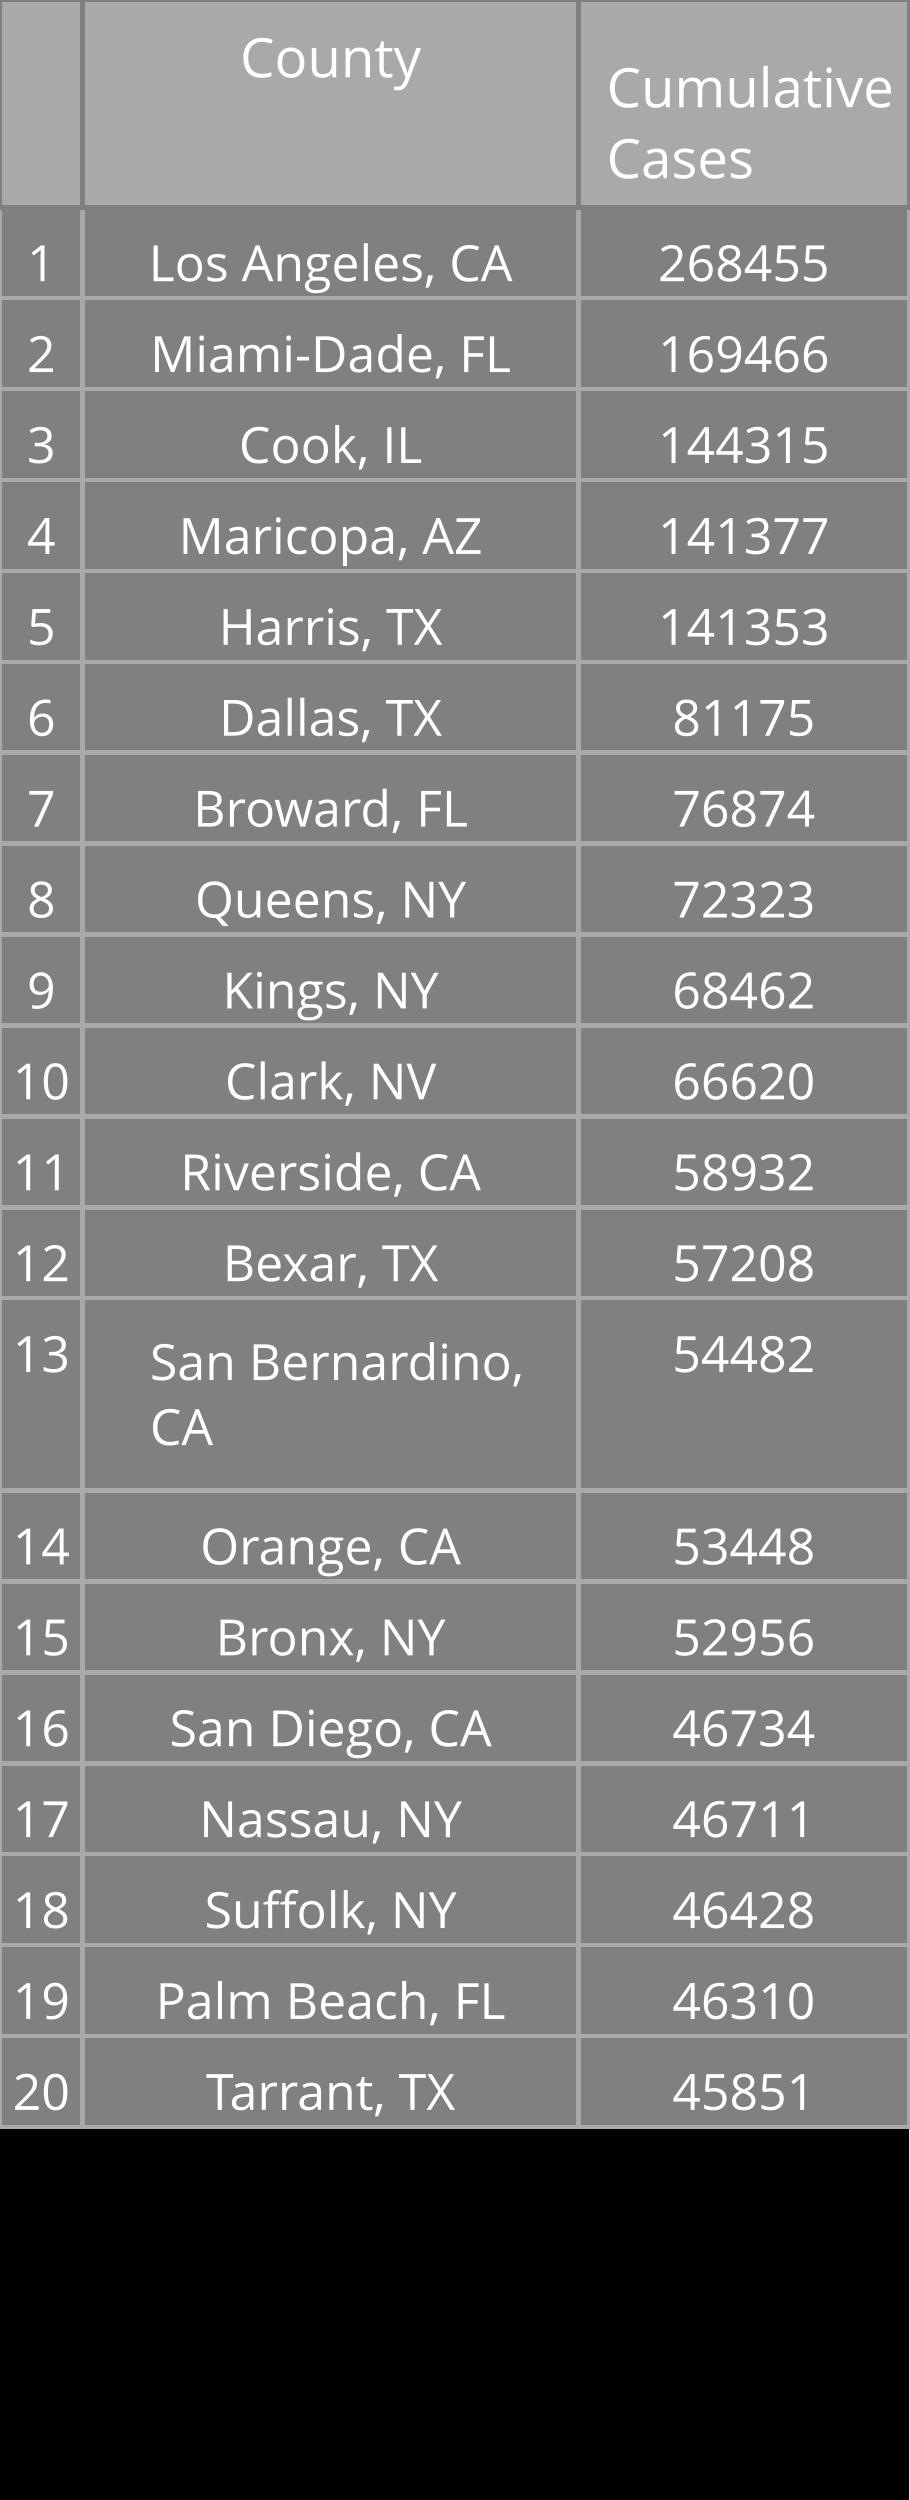
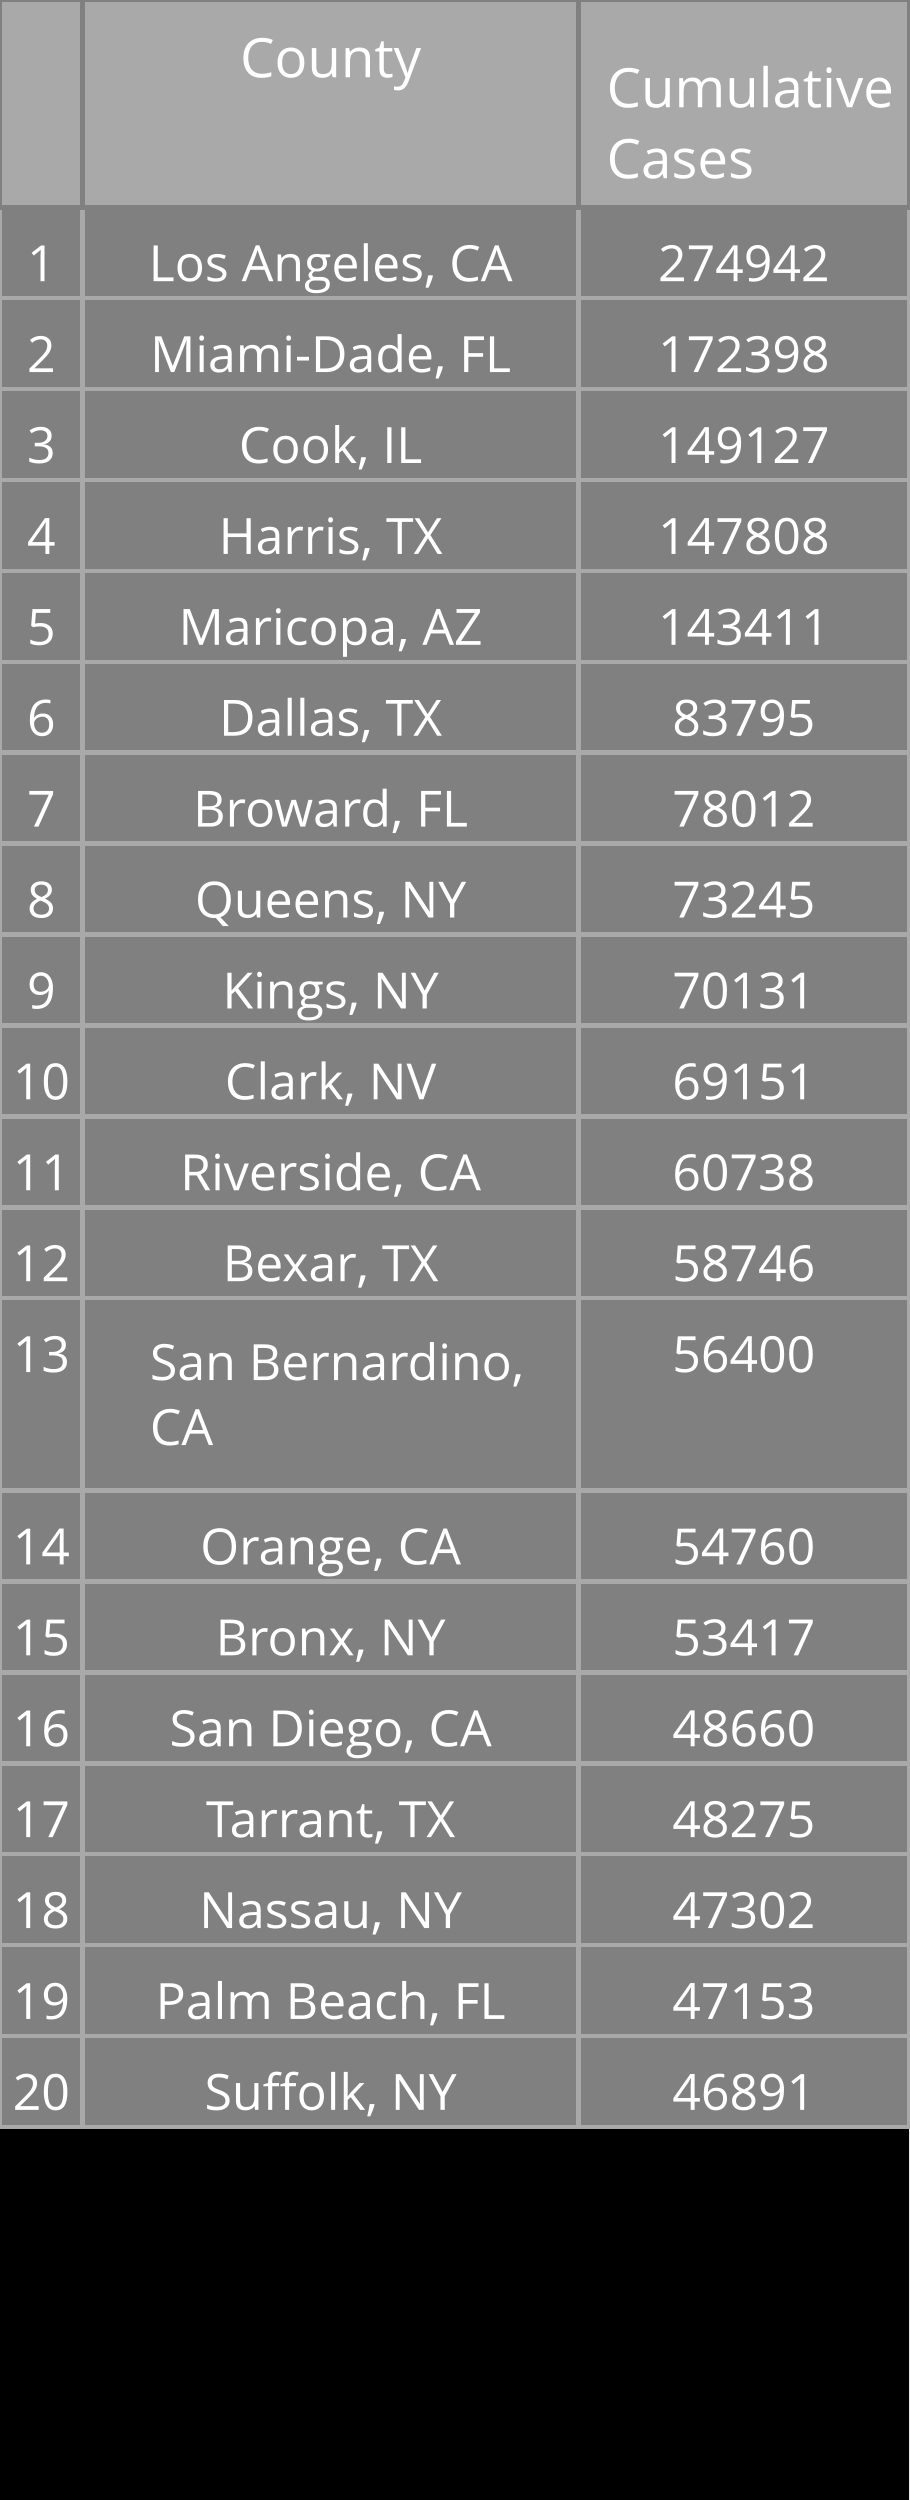
<svg xmlns="http://www.w3.org/2000/svg" class="main-svg" width="200" height="550" style="" viewBox="0 0 200 550">
  <rect x="0" y="0" width="200" height="550" style="fill: rgb(0, 0, 0); fill-opacity: 1;" />
-   <defs id="defs-91befc">
+   <defs id="defs-20c06f">
    <g class="clips" />
    <g class="gradients" />
  </defs>
  <g class="bglayer" />
  <g class="layer-below">
    <g class="imagelayer" />
    <g class="shapelayer" />
  </g>
  <g class="cartesianlayer" />
  <g class="polarlayer" />
  <g class="ternarylayer" />
  <g class="geolayer" />
  <g class="funnelarealayer" />
  <g class="pielayer" />
  <g class="treemaplayer" />
  <g class="sunburstlayer" />
  <g class="glimages" />
  <g class="table" overflow="visible" width="200" height="550" transform="translate(0,0)" style="box-sizing: content-box; position: absolute; left: 0px; overflow: visible; shape-rendering: crispedges; pointer-events: all;">
-     <g class="table-control-view" transform="translate(0 0)" clip-path="url('#clip91befc_scrollAreaBottomClip_129731true')" style="box-sizing: content-box;">
+     <g class="table-control-view" transform="translate(0 0)" clip-path="url('#clip20c06f_scrollAreaBottomClip_a7f88btrue')" style="box-sizing: content-box;">
      <rect class="scroll-background" fill="none" width="200" height="550" />
-       <g class="y-column" transform="translate(0 0)" clip-path="url('#clip91befc_columnBoundaryClippath_129731true_0')">
+       <g class="y-column" transform="translate(0 0)" clip-path="url('#clip20c06f_columnBoundaryClippath_a7f88btrue_0')">
        <g class="column-block" id="cells1" style="cursor: default;" transform="translate(0 0)">
          <g class="column-cells">
            <g class="column-cell" transform="translate(0 45.60938)">
              <rect class="cell-rect" width="18.182" stroke-width="1" style="stroke: rgb(169, 169, 169); stroke-opacity: 1; fill: rgb(128, 128, 128); fill-opacity: 1;" height="20" />
              <g class="cell-text-holder" transform="translate(9.090909 8)" text-anchor="middle" style="shape-rendering: geometricprecision;">
                <text class="cell-text" dy="0.75em" style="cursor: auto; font-family: 'Open Sans', verdana, arial, sans-serif; font-size: 11px; fill: rgb(255, 255, 255); fill-opacity: 1;">1</text>
              </g>
            </g>
            <g class="column-cell" transform="translate(0 65.60938)">
              <rect class="cell-rect" width="18.182" stroke-width="1" style="stroke: rgb(169, 169, 169); stroke-opacity: 1; fill: rgb(128, 128, 128); fill-opacity: 1;" height="20" />
              <g class="cell-text-holder" transform="translate(9.090909 8)" text-anchor="middle" style="shape-rendering: geometricprecision;">
                <text class="cell-text" dy="0.75em" style="cursor: auto; font-family: 'Open Sans', verdana, arial, sans-serif; font-size: 11px; fill: rgb(255, 255, 255); fill-opacity: 1;">2</text>
              </g>
            </g>
            <g class="column-cell" transform="translate(0 85.60938)">
              <rect class="cell-rect" width="18.182" stroke-width="1" style="stroke: rgb(169, 169, 169); stroke-opacity: 1; fill: rgb(128, 128, 128); fill-opacity: 1;" height="20" />
              <g class="cell-text-holder" transform="translate(9.090909 8)" text-anchor="middle" style="shape-rendering: geometricprecision;">
                <text class="cell-text" dy="0.75em" style="cursor: auto; font-family: 'Open Sans', verdana, arial, sans-serif; font-size: 11px; fill: rgb(255, 255, 255); fill-opacity: 1;">3</text>
              </g>
            </g>
            <g class="column-cell" transform="translate(0 105.6094)">
              <rect class="cell-rect" width="18.182" stroke-width="1" style="stroke: rgb(169, 169, 169); stroke-opacity: 1; fill: rgb(128, 128, 128); fill-opacity: 1;" height="20" />
              <g class="cell-text-holder" transform="translate(9.090909 8)" text-anchor="middle" style="shape-rendering: geometricprecision;">
                <text class="cell-text" dy="0.75em" style="cursor: auto; font-family: 'Open Sans', verdana, arial, sans-serif; font-size: 11px; fill: rgb(255, 255, 255); fill-opacity: 1;">4</text>
              </g>
            </g>
            <g class="column-cell" transform="translate(0 125.6094)">
              <rect class="cell-rect" width="18.182" stroke-width="1" style="stroke: rgb(169, 169, 169); stroke-opacity: 1; fill: rgb(128, 128, 128); fill-opacity: 1;" height="20" />
              <g class="cell-text-holder" transform="translate(9.090909 8)" text-anchor="middle" style="shape-rendering: geometricprecision;">
                <text class="cell-text" dy="0.75em" style="cursor: auto; font-family: 'Open Sans', verdana, arial, sans-serif; font-size: 11px; fill: rgb(255, 255, 255); fill-opacity: 1;">5</text>
              </g>
            </g>
            <g class="column-cell" transform="translate(0 145.6094)">
              <rect class="cell-rect" width="18.182" stroke-width="1" style="stroke: rgb(169, 169, 169); stroke-opacity: 1; fill: rgb(128, 128, 128); fill-opacity: 1;" height="20" />
              <g class="cell-text-holder" transform="translate(9.090909 8)" text-anchor="middle" style="shape-rendering: geometricprecision;">
                <text class="cell-text" dy="0.75em" style="cursor: auto; font-family: 'Open Sans', verdana, arial, sans-serif; font-size: 11px; fill: rgb(255, 255, 255); fill-opacity: 1;">6</text>
              </g>
            </g>
            <g class="column-cell" transform="translate(0 165.6094)">
              <rect class="cell-rect" width="18.182" stroke-width="1" style="stroke: rgb(169, 169, 169); stroke-opacity: 1; fill: rgb(128, 128, 128); fill-opacity: 1;" height="20" />
              <g class="cell-text-holder" transform="translate(9.090909 8)" text-anchor="middle" style="shape-rendering: geometricprecision;">
                <text class="cell-text" dy="0.75em" style="cursor: auto; font-family: 'Open Sans', verdana, arial, sans-serif; font-size: 11px; fill: rgb(255, 255, 255); fill-opacity: 1;">7</text>
              </g>
            </g>
            <g class="column-cell" transform="translate(0 185.6094)">
              <rect class="cell-rect" width="18.182" stroke-width="1" style="stroke: rgb(169, 169, 169); stroke-opacity: 1; fill: rgb(128, 128, 128); fill-opacity: 1;" height="20" />
              <g class="cell-text-holder" transform="translate(9.090909 8)" text-anchor="middle" style="shape-rendering: geometricprecision;">
                <text class="cell-text" dy="0.75em" style="cursor: auto; font-family: 'Open Sans', verdana, arial, sans-serif; font-size: 11px; fill: rgb(255, 255, 255); fill-opacity: 1;">8</text>
              </g>
            </g>
            <g class="column-cell" transform="translate(0 205.6094)">
              <rect class="cell-rect" width="18.182" stroke-width="1" style="stroke: rgb(169, 169, 169); stroke-opacity: 1; fill: rgb(128, 128, 128); fill-opacity: 1;" height="20" />
              <g class="cell-text-holder" transform="translate(9.090909 8)" text-anchor="middle" style="shape-rendering: geometricprecision;">
                <text class="cell-text" dy="0.75em" style="cursor: auto; font-family: 'Open Sans', verdana, arial, sans-serif; font-size: 11px; fill: rgb(255, 255, 255); fill-opacity: 1;">9</text>
              </g>
            </g>
            <g class="column-cell" transform="translate(0 225.6094)">
              <rect class="cell-rect" width="18.182" stroke-width="1" style="stroke: rgb(169, 169, 169); stroke-opacity: 1; fill: rgb(128, 128, 128); fill-opacity: 1;" height="20" />
              <g class="cell-text-holder" transform="translate(9.090909 8)" text-anchor="middle" style="shape-rendering: geometricprecision;">
                <text class="cell-text" dy="0.75em" style="cursor: auto; font-family: 'Open Sans', verdana, arial, sans-serif; font-size: 11px; fill: rgb(255, 255, 255); fill-opacity: 1;">10</text>
              </g>
            </g>
            <g class="column-cell" transform="translate(0 245.6094)">
              <rect class="cell-rect" width="18.182" stroke-width="1" style="stroke: rgb(169, 169, 169); stroke-opacity: 1; fill: rgb(128, 128, 128); fill-opacity: 1;" height="20" />
              <g class="cell-text-holder" transform="translate(9.090909 8)" text-anchor="middle" style="shape-rendering: geometricprecision;">
                <text class="cell-text" dy="0.75em" style="cursor: auto; font-family: 'Open Sans', verdana, arial, sans-serif; font-size: 11px; fill: rgb(255, 255, 255); fill-opacity: 1;">11</text>
              </g>
            </g>
            <g class="column-cell" transform="translate(0 265.6094)">
              <rect class="cell-rect" width="18.182" stroke-width="1" style="stroke: rgb(169, 169, 169); stroke-opacity: 1; fill: rgb(128, 128, 128); fill-opacity: 1;" height="20" />
              <g class="cell-text-holder" transform="translate(9.090909 8)" text-anchor="middle" style="shape-rendering: geometricprecision;">
                <text class="cell-text" dy="0.75em" style="cursor: auto; font-family: 'Open Sans', verdana, arial, sans-serif; font-size: 11px; fill: rgb(255, 255, 255); fill-opacity: 1;">12</text>
              </g>
            </g>
            <g class="column-cell" transform="translate(0 285.6094)">
              <rect class="cell-rect" width="18.182" stroke-width="1" style="stroke: rgb(169, 169, 169); stroke-opacity: 1; fill: rgb(128, 128, 128); fill-opacity: 1;" height="42.312" />
              <g class="cell-text-holder" transform="translate(9.090909 8)" text-anchor="middle" style="shape-rendering: geometricprecision;">
                <text class="cell-text" dy="0.75em" style="cursor: auto; font-family: 'Open Sans', verdana, arial, sans-serif; font-size: 11px; fill: rgb(255, 255, 255); fill-opacity: 1;">13</text>
              </g>
            </g>
            <g class="column-cell" transform="translate(0 327.9219)">
              <rect class="cell-rect" width="18.182" stroke-width="1" style="stroke: rgb(169, 169, 169); stroke-opacity: 1; fill: rgb(128, 128, 128); fill-opacity: 1;" height="20" />
              <g class="cell-text-holder" transform="translate(9.090909 8)" text-anchor="middle" style="shape-rendering: geometricprecision;">
                <text class="cell-text" dy="0.75em" style="cursor: auto; font-family: 'Open Sans', verdana, arial, sans-serif; font-size: 11px; fill: rgb(255, 255, 255); fill-opacity: 1;">14</text>
              </g>
            </g>
            <g class="column-cell" transform="translate(0 347.9219)">
              <rect class="cell-rect" width="18.182" stroke-width="1" style="stroke: rgb(169, 169, 169); stroke-opacity: 1; fill: rgb(128, 128, 128); fill-opacity: 1;" height="20" />
              <g class="cell-text-holder" transform="translate(9.090909 8)" text-anchor="middle" style="shape-rendering: geometricprecision;">
                <text class="cell-text" dy="0.75em" style="cursor: auto; font-family: 'Open Sans', verdana, arial, sans-serif; font-size: 11px; fill: rgb(255, 255, 255); fill-opacity: 1;">15</text>
              </g>
            </g>
            <g class="column-cell" transform="translate(0 367.9219)">
              <rect class="cell-rect" width="18.182" stroke-width="1" style="stroke: rgb(169, 169, 169); stroke-opacity: 1; fill: rgb(128, 128, 128); fill-opacity: 1;" height="20" />
              <g class="cell-text-holder" transform="translate(9.090909 8)" text-anchor="middle" style="shape-rendering: geometricprecision;">
                <text class="cell-text" dy="0.75em" style="cursor: auto; font-family: 'Open Sans', verdana, arial, sans-serif; font-size: 11px; fill: rgb(255, 255, 255); fill-opacity: 1;">16</text>
              </g>
            </g>
            <g class="column-cell" transform="translate(0 387.9219)">
              <rect class="cell-rect" width="18.182" stroke-width="1" style="stroke: rgb(169, 169, 169); stroke-opacity: 1; fill: rgb(128, 128, 128); fill-opacity: 1;" height="20" />
              <g class="cell-text-holder" transform="translate(9.090909 8)" text-anchor="middle" style="shape-rendering: geometricprecision;">
                <text class="cell-text" dy="0.75em" style="cursor: auto; font-family: 'Open Sans', verdana, arial, sans-serif; font-size: 11px; fill: rgb(255, 255, 255); fill-opacity: 1;">17</text>
              </g>
            </g>
            <g class="column-cell" transform="translate(0 407.9219)">
              <rect class="cell-rect" width="18.182" stroke-width="1" style="stroke: rgb(169, 169, 169); stroke-opacity: 1; fill: rgb(128, 128, 128); fill-opacity: 1;" height="20" />
              <g class="cell-text-holder" transform="translate(9.090909 8)" text-anchor="middle" style="shape-rendering: geometricprecision;">
                <text class="cell-text" dy="0.75em" style="cursor: auto; font-family: 'Open Sans', verdana, arial, sans-serif; font-size: 11px; fill: rgb(255, 255, 255); fill-opacity: 1;">18</text>
              </g>
            </g>
            <g class="column-cell" transform="translate(0 427.9219)">
              <rect class="cell-rect" width="18.182" stroke-width="1" style="stroke: rgb(169, 169, 169); stroke-opacity: 1; fill: rgb(128, 128, 128); fill-opacity: 1;" height="20" />
              <g class="cell-text-holder" transform="translate(9.090909 8)" text-anchor="middle" style="shape-rendering: geometricprecision;">
                <text class="cell-text" dy="0.75em" style="cursor: auto; font-family: 'Open Sans', verdana, arial, sans-serif; font-size: 11px; fill: rgb(255, 255, 255); fill-opacity: 1;">19</text>
              </g>
            </g>
            <g class="column-cell" transform="translate(0 447.9219)">
              <rect class="cell-rect" width="18.182" stroke-width="1" style="stroke: rgb(169, 169, 169); stroke-opacity: 1; fill: rgb(128, 128, 128); fill-opacity: 1;" height="20" />
              <g class="cell-text-holder" transform="translate(9.090909 8)" text-anchor="middle" style="shape-rendering: geometricprecision;">
                <text class="cell-text" dy="0.75em" style="cursor: auto; font-family: 'Open Sans', verdana, arial, sans-serif; font-size: 11px; fill: rgb(255, 255, 255); fill-opacity: 1;">20</text>
              </g>
            </g>
          </g>
        </g>
        <g class="column-block" id="cells2" style="cursor: default;" transform="translate(0 0)">
          <g class="column-cells" />
        </g>
        <g class="column-block" id="header" style="cursor: ew-resize;">
          <g class="column-cells">
            <g class="column-cell" transform="translate(0 0)">
              <rect class="cell-rect" width="18.182" stroke-width="1" style="stroke: rgb(128, 128, 128); stroke-opacity: 1; fill: rgb(169, 169, 169); fill-opacity: 1;" height="45.609" />
              <g class="cell-text-holder" transform="translate(9.090909 8)" text-anchor="middle" style="shape-rendering: geometricprecision;">
                <text class="cell-text" dy="0.75em" style="cursor: auto; font-family: 'Open Sans', verdana, arial, sans-serif; font-size: 12px; fill: rgb(255, 255, 255); fill-opacity: 1;" />
              </g>
            </g>
          </g>
        </g>
        <g class="column-boundary" />
-         <clipPath class="column-boundary-clippath" id="clip91befc_columnBoundaryClippath_129731true_0">
+         <clipPath class="column-boundary-clippath" id="clip20c06f_columnBoundaryClippath_a7f88btrue_0">
          <rect class="column-boundary-rect" fill="none" width="20.182" height="557" x="-1" y="-1" />
        </clipPath>
      </g>
-       <g class="y-column" transform="translate(18.18182 0)" clip-path="url('#clip91befc_columnBoundaryClippath_129731true_1')">
+       <g class="y-column" transform="translate(18.18182 0)" clip-path="url('#clip20c06f_columnBoundaryClippath_a7f88btrue_1')">
        <g class="column-block" id="cells1" style="cursor: default;" transform="translate(0 0)">
          <g class="column-cells">
            <g class="column-cell" transform="translate(0 45.60938)">
              <rect class="cell-rect" width="109.091" stroke-width="1" style="stroke: rgb(169, 169, 169); stroke-opacity: 1; fill: rgb(128, 128, 128); fill-opacity: 1;" height="20" />
              <g class="cell-text-holder" transform="translate(54.54545 8)" text-anchor="middle" style="shape-rendering: geometricprecision;">
                <text class="cell-text" dy="0.75em" x="0" y="0" style="cursor: auto; font-family: 'Open Sans', verdana, arial, sans-serif; font-size: 11px; fill: rgb(255, 255, 255); fill-opacity: 1; white-space: pre;">Los Angeles, CA</text>
              </g>
            </g>
            <g class="column-cell" transform="translate(0 65.60938)">
              <rect class="cell-rect" width="109.091" stroke-width="1" style="stroke: rgb(169, 169, 169); stroke-opacity: 1; fill: rgb(128, 128, 128); fill-opacity: 1;" height="20" />
              <g class="cell-text-holder" transform="translate(54.54545 8)" text-anchor="middle" style="shape-rendering: geometricprecision;">
                <text class="cell-text" dy="0.75em" x="0" y="0" style="cursor: auto; font-family: 'Open Sans', verdana, arial, sans-serif; font-size: 11px; fill: rgb(255, 255, 255); fill-opacity: 1; white-space: pre;">Miami-Dade, FL</text>
              </g>
            </g>
            <g class="column-cell" transform="translate(0 85.60938)">
              <rect class="cell-rect" width="109.091" stroke-width="1" style="stroke: rgb(169, 169, 169); stroke-opacity: 1; fill: rgb(128, 128, 128); fill-opacity: 1;" height="20" />
              <g class="cell-text-holder" transform="translate(54.54545 8)" text-anchor="middle" style="shape-rendering: geometricprecision;">
                <text class="cell-text" dy="0.75em" x="0" y="0" style="cursor: auto; font-family: 'Open Sans', verdana, arial, sans-serif; font-size: 11px; fill: rgb(255, 255, 255); fill-opacity: 1; white-space: pre;">Cook, IL</text>
              </g>
            </g>
            <g class="column-cell" transform="translate(0 105.6094)">
              <rect class="cell-rect" width="109.091" stroke-width="1" style="stroke: rgb(169, 169, 169); stroke-opacity: 1; fill: rgb(128, 128, 128); fill-opacity: 1;" height="20" />
              <g class="cell-text-holder" transform="translate(54.54545 8)" text-anchor="middle" style="shape-rendering: geometricprecision;">
+                 <text class="cell-text" dy="0.75em" x="0" y="0" style="cursor: auto; font-family: 'Open Sans', verdana, arial, sans-serif; font-size: 11px; fill: rgb(255, 255, 255); fill-opacity: 1; white-space: pre;">Harris, TX</text>
+               </g>
+             </g>
+             <g class="column-cell" transform="translate(0 125.6094)">
+               <rect class="cell-rect" width="109.091" stroke-width="1" style="stroke: rgb(169, 169, 169); stroke-opacity: 1; fill: rgb(128, 128, 128); fill-opacity: 1;" height="20" />
+               <g class="cell-text-holder" transform="translate(54.54545 8)" text-anchor="middle" style="shape-rendering: geometricprecision;">
                <text class="cell-text" dy="0.75em" x="0" y="0" style="cursor: auto; font-family: 'Open Sans', verdana, arial, sans-serif; font-size: 11px; fill: rgb(255, 255, 255); fill-opacity: 1; white-space: pre;">Maricopa, AZ</text>
-               </g>
-             </g>
-             <g class="column-cell" transform="translate(0 125.6094)">
-               <rect class="cell-rect" width="109.091" stroke-width="1" style="stroke: rgb(169, 169, 169); stroke-opacity: 1; fill: rgb(128, 128, 128); fill-opacity: 1;" height="20" />
-               <g class="cell-text-holder" transform="translate(54.54545 8)" text-anchor="middle" style="shape-rendering: geometricprecision;">
-                 <text class="cell-text" dy="0.75em" x="0" y="0" style="cursor: auto; font-family: 'Open Sans', verdana, arial, sans-serif; font-size: 11px; fill: rgb(255, 255, 255); fill-opacity: 1; white-space: pre;">Harris, TX</text>
              </g>
            </g>
            <g class="column-cell" transform="translate(0 145.6094)">
              <rect class="cell-rect" width="109.091" stroke-width="1" style="stroke: rgb(169, 169, 169); stroke-opacity: 1; fill: rgb(128, 128, 128); fill-opacity: 1;" height="20" />
              <g class="cell-text-holder" transform="translate(54.54545 8)" text-anchor="middle" style="shape-rendering: geometricprecision;">
                <text class="cell-text" dy="0.75em" x="0" y="0" style="cursor: auto; font-family: 'Open Sans', verdana, arial, sans-serif; font-size: 11px; fill: rgb(255, 255, 255); fill-opacity: 1; white-space: pre;">Dallas, TX</text>
              </g>
            </g>
            <g class="column-cell" transform="translate(0 165.6094)">
              <rect class="cell-rect" width="109.091" stroke-width="1" style="stroke: rgb(169, 169, 169); stroke-opacity: 1; fill: rgb(128, 128, 128); fill-opacity: 1;" height="20" />
              <g class="cell-text-holder" transform="translate(54.54545 8)" text-anchor="middle" style="shape-rendering: geometricprecision;">
                <text class="cell-text" dy="0.75em" x="0" y="0" style="cursor: auto; font-family: 'Open Sans', verdana, arial, sans-serif; font-size: 11px; fill: rgb(255, 255, 255); fill-opacity: 1; white-space: pre;">Broward, FL</text>
              </g>
            </g>
            <g class="column-cell" transform="translate(0 185.6094)">
              <rect class="cell-rect" width="109.091" stroke-width="1" style="stroke: rgb(169, 169, 169); stroke-opacity: 1; fill: rgb(128, 128, 128); fill-opacity: 1;" height="20" />
              <g class="cell-text-holder" transform="translate(54.54545 8)" text-anchor="middle" style="shape-rendering: geometricprecision;">
                <text class="cell-text" dy="0.75em" x="0" y="0" style="cursor: auto; font-family: 'Open Sans', verdana, arial, sans-serif; font-size: 11px; fill: rgb(255, 255, 255); fill-opacity: 1; white-space: pre;">Queens, NY</text>
              </g>
            </g>
            <g class="column-cell" transform="translate(0 205.6094)">
              <rect class="cell-rect" width="109.091" stroke-width="1" style="stroke: rgb(169, 169, 169); stroke-opacity: 1; fill: rgb(128, 128, 128); fill-opacity: 1;" height="20" />
              <g class="cell-text-holder" transform="translate(54.54545 8)" text-anchor="middle" style="shape-rendering: geometricprecision;">
                <text class="cell-text" dy="0.75em" x="0" y="0" style="cursor: auto; font-family: 'Open Sans', verdana, arial, sans-serif; font-size: 11px; fill: rgb(255, 255, 255); fill-opacity: 1; white-space: pre;">Kings, NY</text>
              </g>
            </g>
            <g class="column-cell" transform="translate(0 225.6094)">
              <rect class="cell-rect" width="109.091" stroke-width="1" style="stroke: rgb(169, 169, 169); stroke-opacity: 1; fill: rgb(128, 128, 128); fill-opacity: 1;" height="20" />
              <g class="cell-text-holder" transform="translate(54.54545 8)" text-anchor="middle" style="shape-rendering: geometricprecision;">
                <text class="cell-text" dy="0.75em" x="0" y="0" style="cursor: auto; font-family: 'Open Sans', verdana, arial, sans-serif; font-size: 11px; fill: rgb(255, 255, 255); fill-opacity: 1; white-space: pre;">Clark, NV</text>
              </g>
            </g>
            <g class="column-cell" transform="translate(0 245.6094)">
              <rect class="cell-rect" width="109.091" stroke-width="1" style="stroke: rgb(169, 169, 169); stroke-opacity: 1; fill: rgb(128, 128, 128); fill-opacity: 1;" height="20" />
              <g class="cell-text-holder" transform="translate(54.54545 8)" text-anchor="middle" style="shape-rendering: geometricprecision;">
                <text class="cell-text" dy="0.75em" x="0" y="0" style="cursor: auto; font-family: 'Open Sans', verdana, arial, sans-serif; font-size: 11px; fill: rgb(255, 255, 255); fill-opacity: 1; white-space: pre;">Riverside, CA</text>
              </g>
            </g>
            <g class="column-cell" transform="translate(0 265.6094)">
              <rect class="cell-rect" width="109.091" stroke-width="1" style="stroke: rgb(169, 169, 169); stroke-opacity: 1; fill: rgb(128, 128, 128); fill-opacity: 1;" height="20" />
              <g class="cell-text-holder" transform="translate(54.54545 8)" text-anchor="middle" style="shape-rendering: geometricprecision;">
                <text class="cell-text" dy="0.75em" x="0" y="0" style="cursor: auto; font-family: 'Open Sans', verdana, arial, sans-serif; font-size: 11px; fill: rgb(255, 255, 255); fill-opacity: 1; white-space: pre;">Bexar, TX</text>
              </g>
            </g>
            <g class="column-cell" transform="translate(0 285.6094)">
              <rect class="cell-rect" width="109.091" stroke-width="1" style="stroke: rgb(169, 169, 169); stroke-opacity: 1; fill: rgb(128, 128, 128); fill-opacity: 1;" height="42.312" />
              <g class="cell-text-holder" transform="translate(14.79545 18)" style="shape-rendering: geometricprecision;">
                <text class="cell-text" dy="0" x="0" y="0" style="cursor: auto; font-family: 'Open Sans', verdana, arial, sans-serif; font-size: 11px; fill: rgb(255, 255, 255); fill-opacity: 1; white-space: pre;">
                  <tspan class="line" dy="0em" x="0" y="0">San Bernardino,</tspan>
                  <tspan class="line" dy="1.3em" x="0" y="0">CA</tspan>
                </text>
              </g>
            </g>
            <g class="column-cell" transform="translate(0 327.9219)">
              <rect class="cell-rect" width="109.091" stroke-width="1" style="stroke: rgb(169, 169, 169); stroke-opacity: 1; fill: rgb(128, 128, 128); fill-opacity: 1;" height="20" />
              <g class="cell-text-holder" transform="translate(54.54545 8)" text-anchor="middle" style="shape-rendering: geometricprecision;">
                <text class="cell-text" dy="0.75em" x="0" y="0" style="cursor: auto; font-family: 'Open Sans', verdana, arial, sans-serif; font-size: 11px; fill: rgb(255, 255, 255); fill-opacity: 1; white-space: pre;">Orange, CA</text>
              </g>
            </g>
            <g class="column-cell" transform="translate(0 347.9219)">
              <rect class="cell-rect" width="109.091" stroke-width="1" style="stroke: rgb(169, 169, 169); stroke-opacity: 1; fill: rgb(128, 128, 128); fill-opacity: 1;" height="20" />
              <g class="cell-text-holder" transform="translate(54.54545 8)" text-anchor="middle" style="shape-rendering: geometricprecision;">
                <text class="cell-text" dy="0.75em" x="0" y="0" style="cursor: auto; font-family: 'Open Sans', verdana, arial, sans-serif; font-size: 11px; fill: rgb(255, 255, 255); fill-opacity: 1; white-space: pre;">Bronx, NY</text>
              </g>
            </g>
            <g class="column-cell" transform="translate(0 367.9219)">
              <rect class="cell-rect" width="109.091" stroke-width="1" style="stroke: rgb(169, 169, 169); stroke-opacity: 1; fill: rgb(128, 128, 128); fill-opacity: 1;" height="20" />
              <g class="cell-text-holder" transform="translate(54.54545 8)" text-anchor="middle" style="shape-rendering: geometricprecision;">
                <text class="cell-text" dy="0.75em" x="0" y="0" style="cursor: auto; font-family: 'Open Sans', verdana, arial, sans-serif; font-size: 11px; fill: rgb(255, 255, 255); fill-opacity: 1; white-space: pre;">San Diego, CA</text>
              </g>
            </g>
            <g class="column-cell" transform="translate(0 387.9219)">
              <rect class="cell-rect" width="109.091" stroke-width="1" style="stroke: rgb(169, 169, 169); stroke-opacity: 1; fill: rgb(128, 128, 128); fill-opacity: 1;" height="20" />
              <g class="cell-text-holder" transform="translate(54.54545 8)" text-anchor="middle" style="shape-rendering: geometricprecision;">
+                 <text class="cell-text" dy="0.75em" x="0" y="0" style="cursor: auto; font-family: 'Open Sans', verdana, arial, sans-serif; font-size: 11px; fill: rgb(255, 255, 255); fill-opacity: 1; white-space: pre;">Tarrant, TX</text>
+               </g>
+             </g>
+             <g class="column-cell" transform="translate(0 407.9219)">
+               <rect class="cell-rect" width="109.091" stroke-width="1" style="stroke: rgb(169, 169, 169); stroke-opacity: 1; fill: rgb(128, 128, 128); fill-opacity: 1;" height="20" />
+               <g class="cell-text-holder" transform="translate(54.54545 8)" text-anchor="middle" style="shape-rendering: geometricprecision;">
                <text class="cell-text" dy="0.75em" x="0" y="0" style="cursor: auto; font-family: 'Open Sans', verdana, arial, sans-serif; font-size: 11px; fill: rgb(255, 255, 255); fill-opacity: 1; white-space: pre;">Nassau, NY</text>
              </g>
            </g>
-             <g class="column-cell" transform="translate(0 407.9219)">
+             <g class="column-cell" transform="translate(0 427.9219)">
+               <rect class="cell-rect" width="109.091" stroke-width="1" style="stroke: rgb(169, 169, 169); stroke-opacity: 1; fill: rgb(128, 128, 128); fill-opacity: 1;" height="20" />
+               <g class="cell-text-holder" transform="translate(54.54545 8)" text-anchor="middle" style="shape-rendering: geometricprecision;">
+                 <text class="cell-text" dy="0.75em" x="0" y="0" style="cursor: auto; font-family: 'Open Sans', verdana, arial, sans-serif; font-size: 11px; fill: rgb(255, 255, 255); fill-opacity: 1; white-space: pre;">Palm Beach, FL</text>
+               </g>
+             </g>
+             <g class="column-cell" transform="translate(0 447.9219)">
              <rect class="cell-rect" width="109.091" stroke-width="1" style="stroke: rgb(169, 169, 169); stroke-opacity: 1; fill: rgb(128, 128, 128); fill-opacity: 1;" height="20" />
              <g class="cell-text-holder" transform="translate(54.54545 8)" text-anchor="middle" style="shape-rendering: geometricprecision;">
                <text class="cell-text" dy="0.75em" x="0" y="0" style="cursor: auto; font-family: 'Open Sans', verdana, arial, sans-serif; font-size: 11px; fill: rgb(255, 255, 255); fill-opacity: 1; white-space: pre;">Suffolk, NY</text>
-               </g>
-             </g>
-             <g class="column-cell" transform="translate(0 427.9219)">
-               <rect class="cell-rect" width="109.091" stroke-width="1" style="stroke: rgb(169, 169, 169); stroke-opacity: 1; fill: rgb(128, 128, 128); fill-opacity: 1;" height="20" />
-               <g class="cell-text-holder" transform="translate(54.54545 8)" text-anchor="middle" style="shape-rendering: geometricprecision;">
-                 <text class="cell-text" dy="0.75em" x="0" y="0" style="cursor: auto; font-family: 'Open Sans', verdana, arial, sans-serif; font-size: 11px; fill: rgb(255, 255, 255); fill-opacity: 1; white-space: pre;">Palm Beach, FL</text>
-               </g>
-             </g>
-             <g class="column-cell" transform="translate(0 447.9219)">
-               <rect class="cell-rect" width="109.091" stroke-width="1" style="stroke: rgb(169, 169, 169); stroke-opacity: 1; fill: rgb(128, 128, 128); fill-opacity: 1;" height="20" />
-               <g class="cell-text-holder" transform="translate(54.54545 8)" text-anchor="middle" style="shape-rendering: geometricprecision;">
-                 <text class="cell-text" dy="0.75em" x="0" y="0" style="cursor: auto; font-family: 'Open Sans', verdana, arial, sans-serif; font-size: 11px; fill: rgb(255, 255, 255); fill-opacity: 1; white-space: pre;">Tarrant, TX</text>
              </g>
            </g>
          </g>
        </g>
        <g class="column-block" id="cells2" style="cursor: default;" transform="translate(0 0)">
          <g class="column-cells" />
        </g>
        <g class="column-block" id="header" style="cursor: ew-resize;">
          <g class="column-cells">
            <g class="column-cell" transform="translate(0 0)">
              <rect class="cell-rect" width="109.091" stroke-width="1" style="stroke: rgb(128, 128, 128); stroke-opacity: 1; fill: rgb(169, 169, 169); fill-opacity: 1;" height="45.609" />
              <g class="cell-text-holder" transform="translate(54.54545 8)" text-anchor="middle" style="shape-rendering: geometricprecision;">
                <text class="cell-text" dy="0.75em" style="cursor: auto; font-family: 'Open Sans', verdana, arial, sans-serif; font-size: 12px; fill: rgb(255, 255, 255); fill-opacity: 1;">County</text>
              </g>
            </g>
          </g>
        </g>
        <g class="column-boundary" />
-         <clipPath class="column-boundary-clippath" id="clip91befc_columnBoundaryClippath_129731true_1">
+         <clipPath class="column-boundary-clippath" id="clip20c06f_columnBoundaryClippath_a7f88btrue_1">
          <rect class="column-boundary-rect" fill="none" width="111.091" height="557" x="-1" y="-1" />
        </clipPath>
      </g>
-       <g class="y-column" transform="translate(127.2727 0)" clip-path="url('#clip91befc_columnBoundaryClippath_129731true_2')">
+       <g class="y-column" transform="translate(127.2727 0)" clip-path="url('#clip20c06f_columnBoundaryClippath_a7f88btrue_2')">
        <g class="column-block" id="cells1" style="cursor: default;" transform="translate(0 0)">
          <g class="column-cells">
            <g class="column-cell" transform="translate(0 45.60938)">
              <rect class="cell-rect" width="72.727" stroke-width="1" style="stroke: rgb(169, 169, 169); stroke-opacity: 1; fill: rgb(128, 128, 128); fill-opacity: 1;" height="20" />
              <g class="cell-text-holder" transform="translate(36.36364 8)" text-anchor="middle" style="shape-rendering: geometricprecision;">
-                 <text class="cell-text" dy="0.75em" style="cursor: auto; font-family: 'Open Sans', verdana, arial, sans-serif; font-size: 11px; fill: rgb(255, 255, 255); fill-opacity: 1;">268455</text>
+                 <text class="cell-text" dy="0.75em" style="cursor: auto; font-family: 'Open Sans', verdana, arial, sans-serif; font-size: 11px; fill: rgb(255, 255, 255); fill-opacity: 1;">274942</text>
              </g>
            </g>
            <g class="column-cell" transform="translate(0 65.60938)">
              <rect class="cell-rect" width="72.727" stroke-width="1" style="stroke: rgb(169, 169, 169); stroke-opacity: 1; fill: rgb(128, 128, 128); fill-opacity: 1;" height="20" />
              <g class="cell-text-holder" transform="translate(36.36364 8)" text-anchor="middle" style="shape-rendering: geometricprecision;">
-                 <text class="cell-text" dy="0.75em" style="cursor: auto; font-family: 'Open Sans', verdana, arial, sans-serif; font-size: 11px; fill: rgb(255, 255, 255); fill-opacity: 1;">169466</text>
+                 <text class="cell-text" dy="0.75em" style="cursor: auto; font-family: 'Open Sans', verdana, arial, sans-serif; font-size: 11px; fill: rgb(255, 255, 255); fill-opacity: 1;">172398</text>
              </g>
            </g>
            <g class="column-cell" transform="translate(0 85.60938)">
              <rect class="cell-rect" width="72.727" stroke-width="1" style="stroke: rgb(169, 169, 169); stroke-opacity: 1; fill: rgb(128, 128, 128); fill-opacity: 1;" height="20" />
              <g class="cell-text-holder" transform="translate(36.36364 8)" text-anchor="middle" style="shape-rendering: geometricprecision;">
-                 <text class="cell-text" dy="0.75em" style="cursor: auto; font-family: 'Open Sans', verdana, arial, sans-serif; font-size: 11px; fill: rgb(255, 255, 255); fill-opacity: 1;">144315</text>
+                 <text class="cell-text" dy="0.75em" style="cursor: auto; font-family: 'Open Sans', verdana, arial, sans-serif; font-size: 11px; fill: rgb(255, 255, 255); fill-opacity: 1;">149127</text>
              </g>
            </g>
            <g class="column-cell" transform="translate(0 105.6094)">
              <rect class="cell-rect" width="72.727" stroke-width="1" style="stroke: rgb(169, 169, 169); stroke-opacity: 1; fill: rgb(128, 128, 128); fill-opacity: 1;" height="20" />
              <g class="cell-text-holder" transform="translate(36.36364 8)" text-anchor="middle" style="shape-rendering: geometricprecision;">
-                 <text class="cell-text" dy="0.75em" style="cursor: auto; font-family: 'Open Sans', verdana, arial, sans-serif; font-size: 11px; fill: rgb(255, 255, 255); fill-opacity: 1;">141377</text>
+                 <text class="cell-text" dy="0.75em" style="cursor: auto; font-family: 'Open Sans', verdana, arial, sans-serif; font-size: 11px; fill: rgb(255, 255, 255); fill-opacity: 1;">147808</text>
              </g>
            </g>
            <g class="column-cell" transform="translate(0 125.6094)">
              <rect class="cell-rect" width="72.727" stroke-width="1" style="stroke: rgb(169, 169, 169); stroke-opacity: 1; fill: rgb(128, 128, 128); fill-opacity: 1;" height="20" />
              <g class="cell-text-holder" transform="translate(36.36364 8)" text-anchor="middle" style="shape-rendering: geometricprecision;">
-                 <text class="cell-text" dy="0.75em" style="cursor: auto; font-family: 'Open Sans', verdana, arial, sans-serif; font-size: 11px; fill: rgb(255, 255, 255); fill-opacity: 1;">141353</text>
+                 <text class="cell-text" dy="0.75em" style="cursor: auto; font-family: 'Open Sans', verdana, arial, sans-serif; font-size: 11px; fill: rgb(255, 255, 255); fill-opacity: 1;">143411</text>
              </g>
            </g>
            <g class="column-cell" transform="translate(0 145.6094)">
              <rect class="cell-rect" width="72.727" stroke-width="1" style="stroke: rgb(169, 169, 169); stroke-opacity: 1; fill: rgb(128, 128, 128); fill-opacity: 1;" height="20" />
              <g class="cell-text-holder" transform="translate(36.36364 8)" text-anchor="middle" style="shape-rendering: geometricprecision;">
-                 <text class="cell-text" dy="0.75em" style="cursor: auto; font-family: 'Open Sans', verdana, arial, sans-serif; font-size: 11px; fill: rgb(255, 255, 255); fill-opacity: 1;">81175</text>
+                 <text class="cell-text" dy="0.75em" style="cursor: auto; font-family: 'Open Sans', verdana, arial, sans-serif; font-size: 11px; fill: rgb(255, 255, 255); fill-opacity: 1;">83795</text>
              </g>
            </g>
            <g class="column-cell" transform="translate(0 165.6094)">
              <rect class="cell-rect" width="72.727" stroke-width="1" style="stroke: rgb(169, 169, 169); stroke-opacity: 1; fill: rgb(128, 128, 128); fill-opacity: 1;" height="20" />
              <g class="cell-text-holder" transform="translate(36.36364 8)" text-anchor="middle" style="shape-rendering: geometricprecision;">
-                 <text class="cell-text" dy="0.75em" style="cursor: auto; font-family: 'Open Sans', verdana, arial, sans-serif; font-size: 11px; fill: rgb(255, 255, 255); fill-opacity: 1;">76874</text>
+                 <text class="cell-text" dy="0.75em" style="cursor: auto; font-family: 'Open Sans', verdana, arial, sans-serif; font-size: 11px; fill: rgb(255, 255, 255); fill-opacity: 1;">78012</text>
              </g>
            </g>
            <g class="column-cell" transform="translate(0 185.6094)">
              <rect class="cell-rect" width="72.727" stroke-width="1" style="stroke: rgb(169, 169, 169); stroke-opacity: 1; fill: rgb(128, 128, 128); fill-opacity: 1;" height="20" />
              <g class="cell-text-holder" transform="translate(36.36364 8)" text-anchor="middle" style="shape-rendering: geometricprecision;">
-                 <text class="cell-text" dy="0.75em" style="cursor: auto; font-family: 'Open Sans', verdana, arial, sans-serif; font-size: 11px; fill: rgb(255, 255, 255); fill-opacity: 1;">72323</text>
+                 <text class="cell-text" dy="0.75em" style="cursor: auto; font-family: 'Open Sans', verdana, arial, sans-serif; font-size: 11px; fill: rgb(255, 255, 255); fill-opacity: 1;">73245</text>
              </g>
            </g>
            <g class="column-cell" transform="translate(0 205.6094)">
              <rect class="cell-rect" width="72.727" stroke-width="1" style="stroke: rgb(169, 169, 169); stroke-opacity: 1; fill: rgb(128, 128, 128); fill-opacity: 1;" height="20" />
              <g class="cell-text-holder" transform="translate(36.36364 8)" text-anchor="middle" style="shape-rendering: geometricprecision;">
-                 <text class="cell-text" dy="0.75em" style="cursor: auto; font-family: 'Open Sans', verdana, arial, sans-serif; font-size: 11px; fill: rgb(255, 255, 255); fill-opacity: 1;">68462</text>
+                 <text class="cell-text" dy="0.75em" style="cursor: auto; font-family: 'Open Sans', verdana, arial, sans-serif; font-size: 11px; fill: rgb(255, 255, 255); fill-opacity: 1;">70131</text>
              </g>
            </g>
            <g class="column-cell" transform="translate(0 225.6094)">
              <rect class="cell-rect" width="72.727" stroke-width="1" style="stroke: rgb(169, 169, 169); stroke-opacity: 1; fill: rgb(128, 128, 128); fill-opacity: 1;" height="20" />
              <g class="cell-text-holder" transform="translate(36.36364 8)" text-anchor="middle" style="shape-rendering: geometricprecision;">
-                 <text class="cell-text" dy="0.75em" style="cursor: auto; font-family: 'Open Sans', verdana, arial, sans-serif; font-size: 11px; fill: rgb(255, 255, 255); fill-opacity: 1;">66620</text>
+                 <text class="cell-text" dy="0.75em" style="cursor: auto; font-family: 'Open Sans', verdana, arial, sans-serif; font-size: 11px; fill: rgb(255, 255, 255); fill-opacity: 1;">69151</text>
              </g>
            </g>
            <g class="column-cell" transform="translate(0 245.6094)">
              <rect class="cell-rect" width="72.727" stroke-width="1" style="stroke: rgb(169, 169, 169); stroke-opacity: 1; fill: rgb(128, 128, 128); fill-opacity: 1;" height="20" />
              <g class="cell-text-holder" transform="translate(36.36364 8)" text-anchor="middle" style="shape-rendering: geometricprecision;">
-                 <text class="cell-text" dy="0.75em" style="cursor: auto; font-family: 'Open Sans', verdana, arial, sans-serif; font-size: 11px; fill: rgb(255, 255, 255); fill-opacity: 1;">58932</text>
+                 <text class="cell-text" dy="0.75em" style="cursor: auto; font-family: 'Open Sans', verdana, arial, sans-serif; font-size: 11px; fill: rgb(255, 255, 255); fill-opacity: 1;">60738</text>
              </g>
            </g>
            <g class="column-cell" transform="translate(0 265.6094)">
              <rect class="cell-rect" width="72.727" stroke-width="1" style="stroke: rgb(169, 169, 169); stroke-opacity: 1; fill: rgb(128, 128, 128); fill-opacity: 1;" height="20" />
              <g class="cell-text-holder" transform="translate(36.36364 8)" text-anchor="middle" style="shape-rendering: geometricprecision;">
-                 <text class="cell-text" dy="0.75em" style="cursor: auto; font-family: 'Open Sans', verdana, arial, sans-serif; font-size: 11px; fill: rgb(255, 255, 255); fill-opacity: 1;">57208</text>
+                 <text class="cell-text" dy="0.75em" style="cursor: auto; font-family: 'Open Sans', verdana, arial, sans-serif; font-size: 11px; fill: rgb(255, 255, 255); fill-opacity: 1;">58746</text>
              </g>
            </g>
            <g class="column-cell" transform="translate(0 285.6094)">
              <rect class="cell-rect" width="72.727" stroke-width="1" style="stroke: rgb(169, 169, 169); stroke-opacity: 1; fill: rgb(128, 128, 128); fill-opacity: 1;" height="42.312" />
              <g class="cell-text-holder" transform="translate(36.36364 8)" text-anchor="middle" style="shape-rendering: geometricprecision;">
-                 <text class="cell-text" dy="0.75em" style="cursor: auto; font-family: 'Open Sans', verdana, arial, sans-serif; font-size: 11px; fill: rgb(255, 255, 255); fill-opacity: 1;">54482</text>
+                 <text class="cell-text" dy="0.75em" style="cursor: auto; font-family: 'Open Sans', verdana, arial, sans-serif; font-size: 11px; fill: rgb(255, 255, 255); fill-opacity: 1;">56400</text>
              </g>
            </g>
            <g class="column-cell" transform="translate(0 327.9219)">
              <rect class="cell-rect" width="72.727" stroke-width="1" style="stroke: rgb(169, 169, 169); stroke-opacity: 1; fill: rgb(128, 128, 128); fill-opacity: 1;" height="20" />
              <g class="cell-text-holder" transform="translate(36.36364 8)" text-anchor="middle" style="shape-rendering: geometricprecision;">
-                 <text class="cell-text" dy="0.75em" style="cursor: auto; font-family: 'Open Sans', verdana, arial, sans-serif; font-size: 11px; fill: rgb(255, 255, 255); fill-opacity: 1;">53448</text>
+                 <text class="cell-text" dy="0.75em" style="cursor: auto; font-family: 'Open Sans', verdana, arial, sans-serif; font-size: 11px; fill: rgb(255, 255, 255); fill-opacity: 1;">54760</text>
              </g>
            </g>
            <g class="column-cell" transform="translate(0 347.9219)">
              <rect class="cell-rect" width="72.727" stroke-width="1" style="stroke: rgb(169, 169, 169); stroke-opacity: 1; fill: rgb(128, 128, 128); fill-opacity: 1;" height="20" />
              <g class="cell-text-holder" transform="translate(36.36364 8)" text-anchor="middle" style="shape-rendering: geometricprecision;">
-                 <text class="cell-text" dy="0.75em" style="cursor: auto; font-family: 'Open Sans', verdana, arial, sans-serif; font-size: 11px; fill: rgb(255, 255, 255); fill-opacity: 1;">52956</text>
+                 <text class="cell-text" dy="0.75em" style="cursor: auto; font-family: 'Open Sans', verdana, arial, sans-serif; font-size: 11px; fill: rgb(255, 255, 255); fill-opacity: 1;">53417</text>
              </g>
            </g>
            <g class="column-cell" transform="translate(0 367.9219)">
              <rect class="cell-rect" width="72.727" stroke-width="1" style="stroke: rgb(169, 169, 169); stroke-opacity: 1; fill: rgb(128, 128, 128); fill-opacity: 1;" height="20" />
              <g class="cell-text-holder" transform="translate(36.36364 8)" text-anchor="middle" style="shape-rendering: geometricprecision;">
-                 <text class="cell-text" dy="0.75em" style="cursor: auto; font-family: 'Open Sans', verdana, arial, sans-serif; font-size: 11px; fill: rgb(255, 255, 255); fill-opacity: 1;">46734</text>
+                 <text class="cell-text" dy="0.75em" style="cursor: auto; font-family: 'Open Sans', verdana, arial, sans-serif; font-size: 11px; fill: rgb(255, 255, 255); fill-opacity: 1;">48660</text>
              </g>
            </g>
            <g class="column-cell" transform="translate(0 387.9219)">
              <rect class="cell-rect" width="72.727" stroke-width="1" style="stroke: rgb(169, 169, 169); stroke-opacity: 1; fill: rgb(128, 128, 128); fill-opacity: 1;" height="20" />
              <g class="cell-text-holder" transform="translate(36.36364 8)" text-anchor="middle" style="shape-rendering: geometricprecision;">
-                 <text class="cell-text" dy="0.75em" style="cursor: auto; font-family: 'Open Sans', verdana, arial, sans-serif; font-size: 11px; fill: rgb(255, 255, 255); fill-opacity: 1;">46711</text>
+                 <text class="cell-text" dy="0.75em" style="cursor: auto; font-family: 'Open Sans', verdana, arial, sans-serif; font-size: 11px; fill: rgb(255, 255, 255); fill-opacity: 1;">48275</text>
              </g>
            </g>
            <g class="column-cell" transform="translate(0 407.9219)">
              <rect class="cell-rect" width="72.727" stroke-width="1" style="stroke: rgb(169, 169, 169); stroke-opacity: 1; fill: rgb(128, 128, 128); fill-opacity: 1;" height="20" />
              <g class="cell-text-holder" transform="translate(36.36364 8)" text-anchor="middle" style="shape-rendering: geometricprecision;">
-                 <text class="cell-text" dy="0.75em" style="cursor: auto; font-family: 'Open Sans', verdana, arial, sans-serif; font-size: 11px; fill: rgb(255, 255, 255); fill-opacity: 1;">46428</text>
+                 <text class="cell-text" dy="0.75em" style="cursor: auto; font-family: 'Open Sans', verdana, arial, sans-serif; font-size: 11px; fill: rgb(255, 255, 255); fill-opacity: 1;">47302</text>
              </g>
            </g>
            <g class="column-cell" transform="translate(0 427.9219)">
              <rect class="cell-rect" width="72.727" stroke-width="1" style="stroke: rgb(169, 169, 169); stroke-opacity: 1; fill: rgb(128, 128, 128); fill-opacity: 1;" height="20" />
              <g class="cell-text-holder" transform="translate(36.36364 8)" text-anchor="middle" style="shape-rendering: geometricprecision;">
-                 <text class="cell-text" dy="0.75em" style="cursor: auto; font-family: 'Open Sans', verdana, arial, sans-serif; font-size: 11px; fill: rgb(255, 255, 255); fill-opacity: 1;">46310</text>
+                 <text class="cell-text" dy="0.75em" style="cursor: auto; font-family: 'Open Sans', verdana, arial, sans-serif; font-size: 11px; fill: rgb(255, 255, 255); fill-opacity: 1;">47153</text>
              </g>
            </g>
            <g class="column-cell" transform="translate(0 447.9219)">
              <rect class="cell-rect" width="72.727" stroke-width="1" style="stroke: rgb(169, 169, 169); stroke-opacity: 1; fill: rgb(128, 128, 128); fill-opacity: 1;" height="20" />
              <g class="cell-text-holder" transform="translate(36.36364 8)" text-anchor="middle" style="shape-rendering: geometricprecision;">
-                 <text class="cell-text" dy="0.75em" style="cursor: auto; font-family: 'Open Sans', verdana, arial, sans-serif; font-size: 11px; fill: rgb(255, 255, 255); fill-opacity: 1;">45851</text>
+                 <text class="cell-text" dy="0.75em" style="cursor: auto; font-family: 'Open Sans', verdana, arial, sans-serif; font-size: 11px; fill: rgb(255, 255, 255); fill-opacity: 1;">46891</text>
              </g>
            </g>
          </g>
        </g>
        <g class="column-block" id="cells2" style="cursor: default;" transform="translate(0 0)">
          <g class="column-cells" />
        </g>
        <g class="column-block" id="header" style="cursor: ew-resize;">
          <g class="column-cells">
            <g class="column-cell" transform="translate(0 0)">
              <rect class="cell-rect" width="72.727" stroke-width="1" style="stroke: rgb(128, 128, 128); stroke-opacity: 1; fill: rgb(169, 169, 169); fill-opacity: 1;" height="45.609" />
              <g class="cell-text-holder" style="shape-rendering: geometricprecision;" transform="translate(6.183949 8)">
                <text class="cell-text" dy="0" x="0" y="0" style="cursor: auto; font-family: 'Open Sans', verdana, arial, sans-serif; font-size: 12px; fill: rgb(255, 255, 255); fill-opacity: 1; white-space: pre;">
                  <tspan class="line" dy="0em" x="0" y="0" />
                  <tspan class="line" dy="1.3em" x="0" y="0">Cumulative</tspan>
                  <tspan class="line" dy="2.6em" x="0" y="0">Cases</tspan>
                </text>
              </g>
            </g>
          </g>
        </g>
        <g class="column-boundary" />
-         <clipPath class="column-boundary-clippath" id="clip91befc_columnBoundaryClippath_129731true_2">
+         <clipPath class="column-boundary-clippath" id="clip20c06f_columnBoundaryClippath_a7f88btrue_2">
          <rect class="column-boundary-rect" fill="none" width="74.727" height="557" x="-1" y="-1" />
        </clipPath>
      </g>
      <g class="scrollbar-kit" transform="translate(209 45.60938)" style="shape-rendering: geometricprecision;">
        <g class="scrollbar">
          <g class="scrollbar-slider" transform="translate(0 0)" />
        </g>
      </g>
-       <clipPath class="scroll-area-clip" id="clip91befc_scrollAreaBottomClip_129731true">
+       <clipPath class="scroll-area-clip" id="clip20c06f_scrollAreaBottomClip_a7f88btrue">
        <rect class="scroll-area-clip-rect" x="-45" y="-5" fill="none" width="290" height="555" />
      </clipPath>
    </g>
  </g>
-   <defs id="topdefs-91befc">
+   <defs id="topdefs-20c06f">
    <g class="clips" />
  </defs>
  <g class="layer-above">
    <g class="imagelayer" />
    <g class="shapelayer" />
  </g>
  <g class="infolayer">
    <g class="g-gtitle" />
  </g>
</svg>
